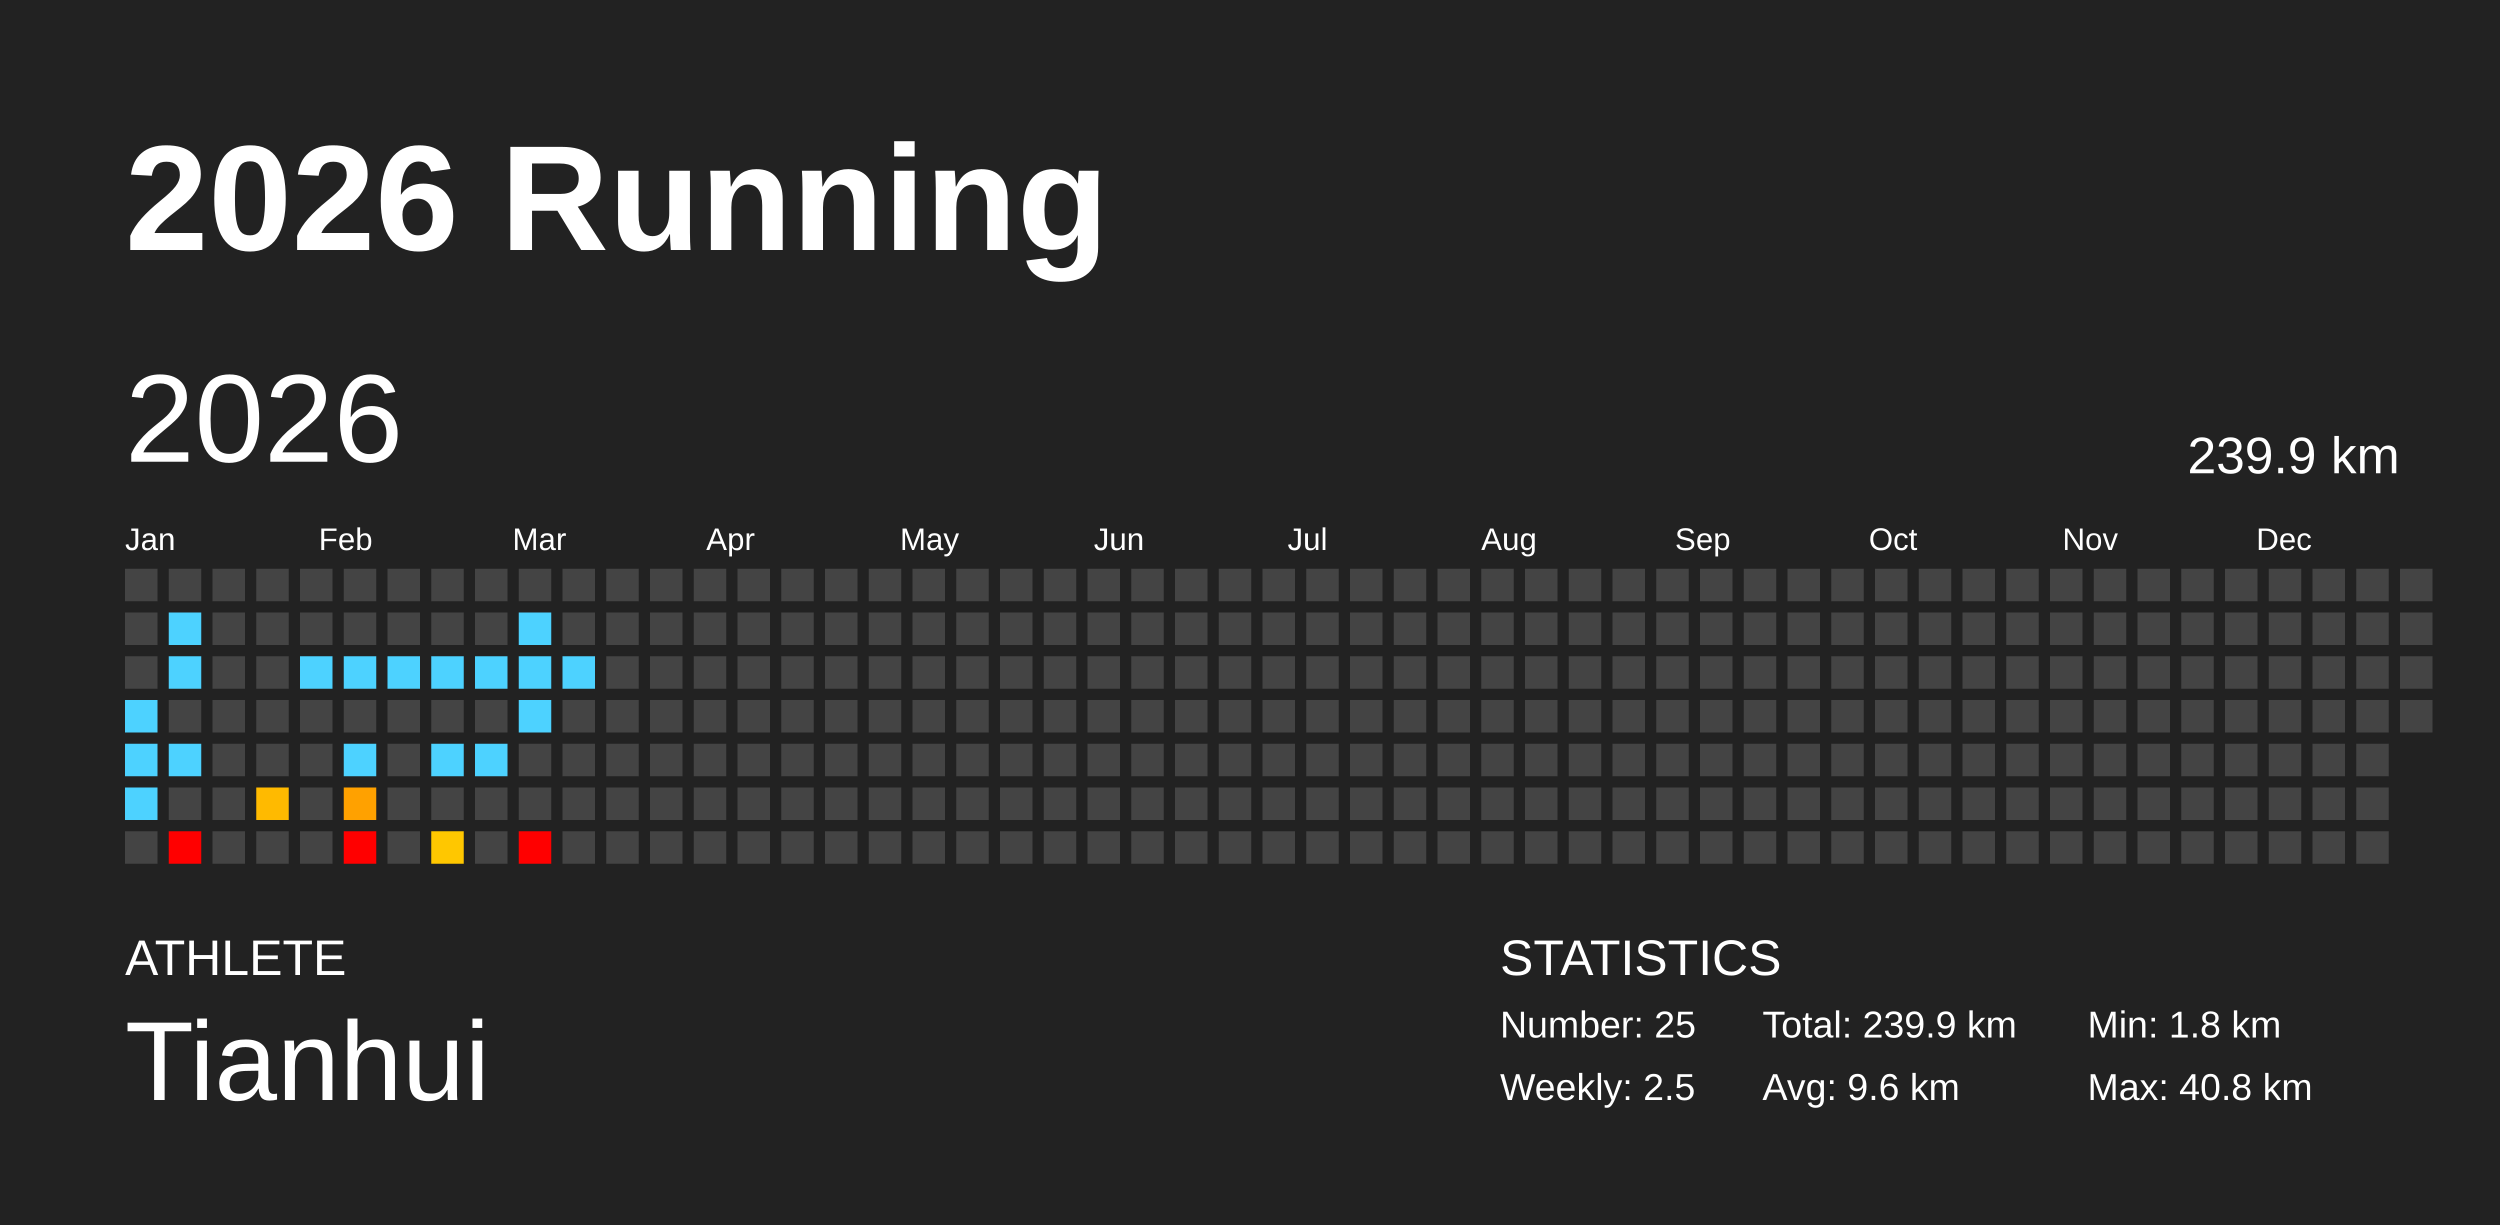
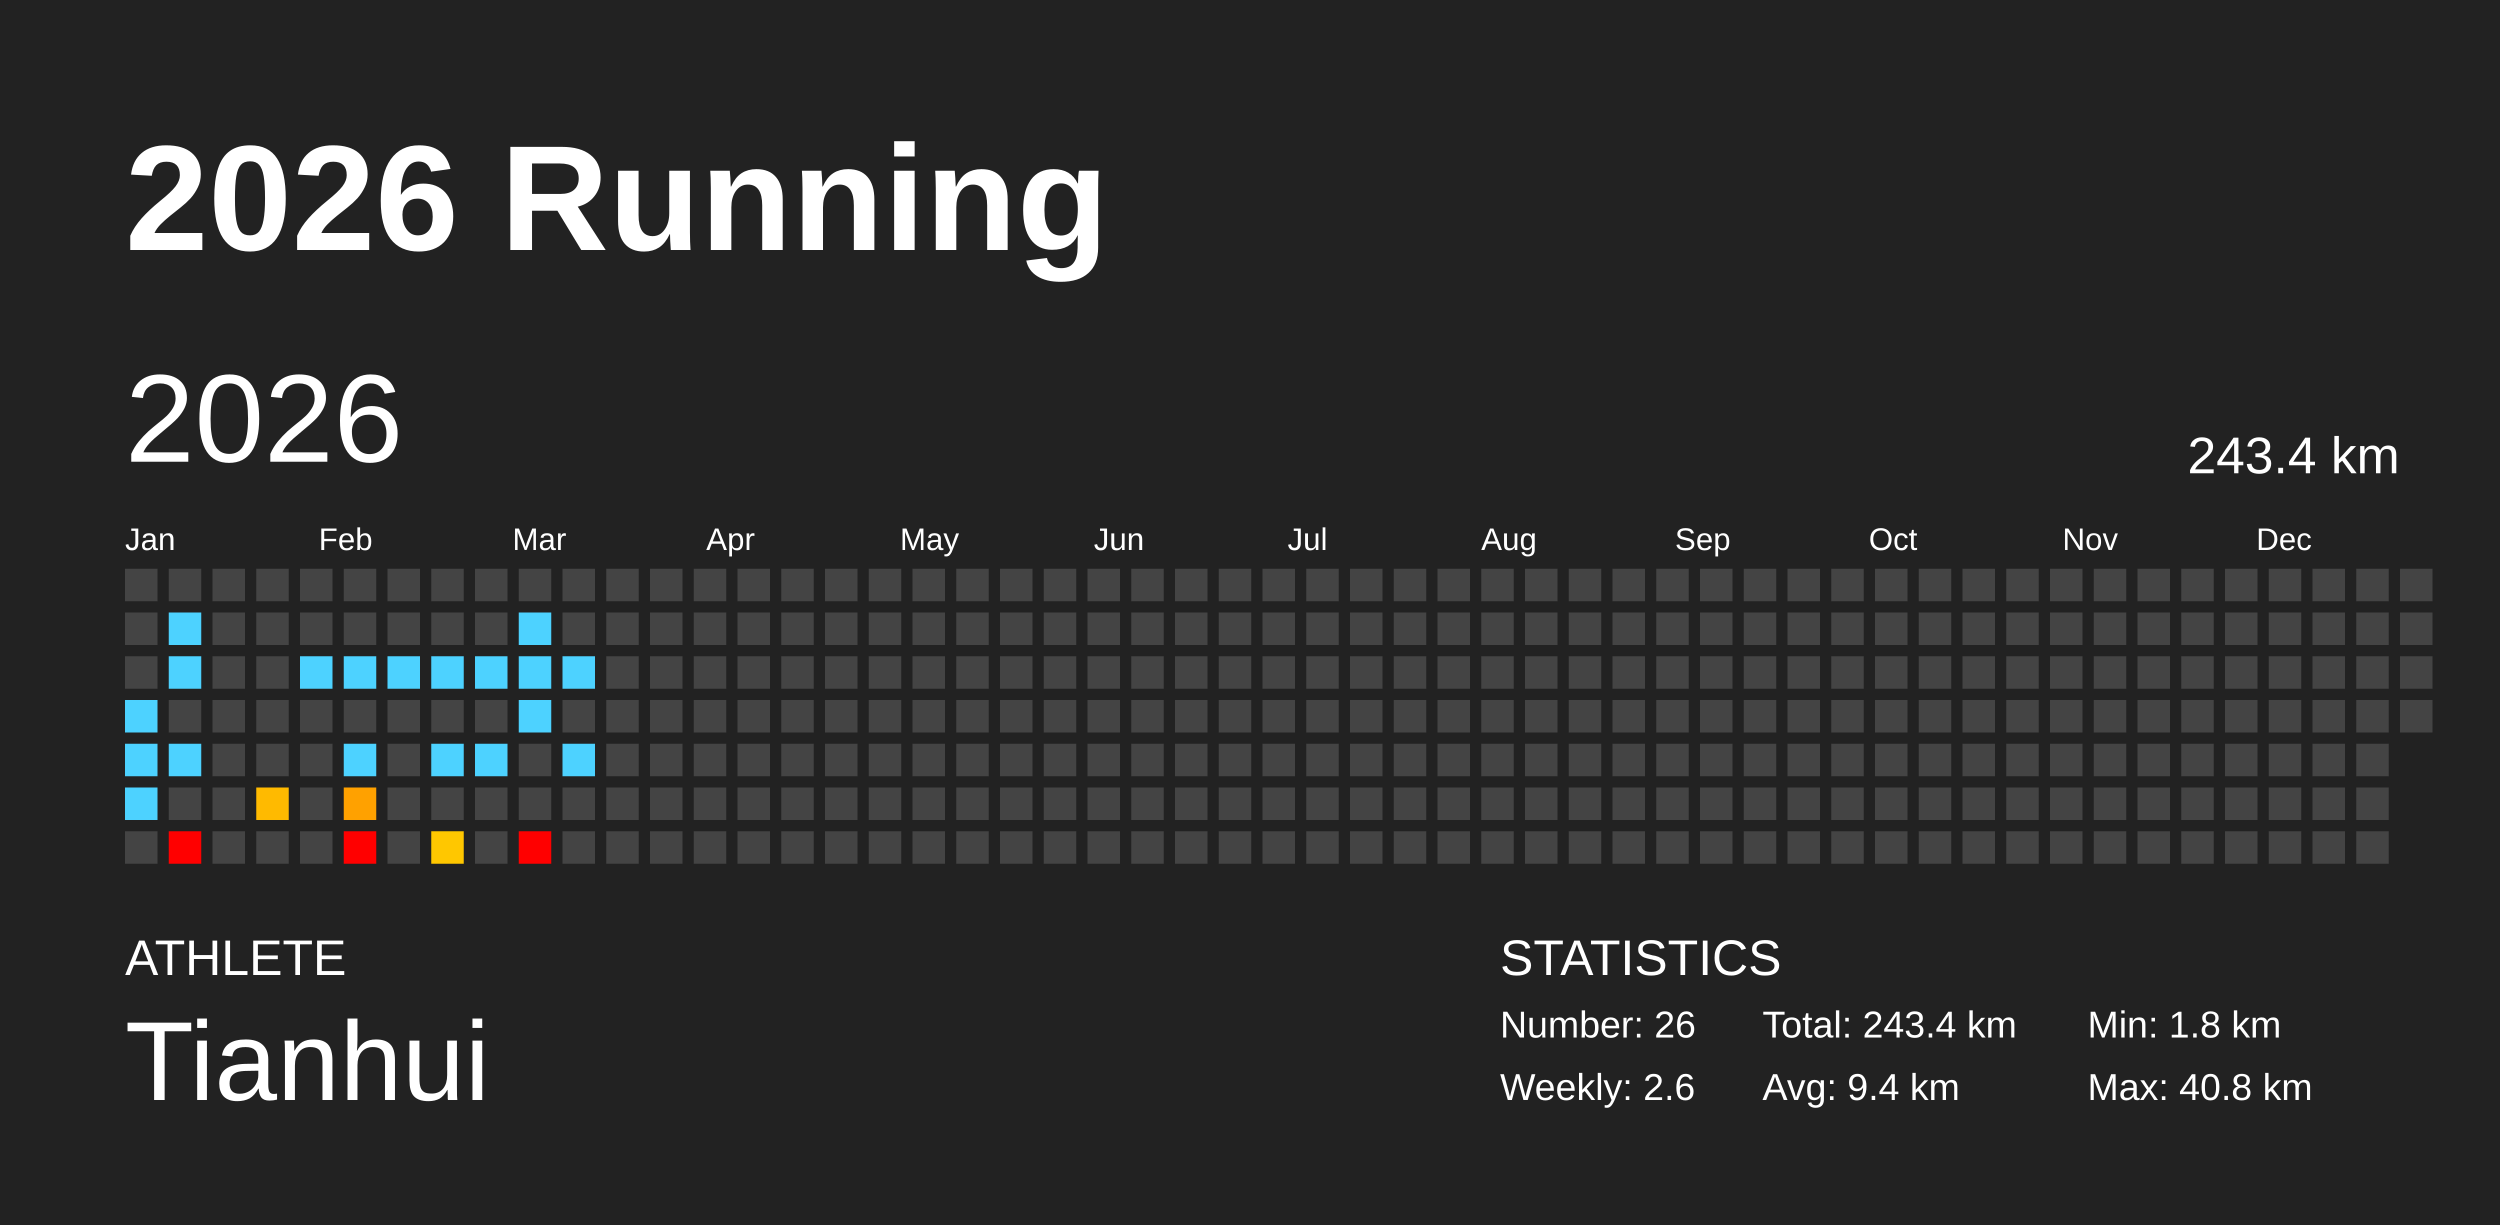
<svg xmlns="http://www.w3.org/2000/svg" baseProfile="full" height="98mm" version="1.1" viewBox="0,0,200,98" width="200mm">
  <defs />
  <rect fill="#222222" height="98" width="200" x="0" y="0" />
  <text fill="#FFFFFF" style="font-size:12px; font-family:Arial; font-weight:bold;" x="10" y="20">2026 Running</text>
  <text fill="#FFFFFF" style="font-size:4px; font-family:Arial" x="10" y="78">ATHLETE</text>
  <text fill="#FFFFFF" style="font-size:9px; font-family:Arial" x="10" y="88">Tianhui</text>
  <text fill="#FFFFFF" style="font-size:4px; font-family:Arial" x="120" y="78">STATISTICS</text>
-   <text fill="#FFFFFF" style="font-size:3px; font-family:Arial" x="120" y="83">Number: 25</text>
-   <text fill="#FFFFFF" style="font-size:3px; font-family:Arial" x="120" y="88">Weekly: 2.5</text>
-   <text fill="#FFFFFF" style="font-size:3px; font-family:Arial" x="141" y="83">Total: 239.9 km</text>
-   <text fill="#FFFFFF" style="font-size:3px; font-family:Arial" x="141" y="88">Avg: 9.6 km</text>
+   <text fill="#FFFFFF" style="font-size:3px; font-family:Arial" x="120" y="83">Number: 26</text>
+   <text fill="#FFFFFF" style="font-size:3px; font-family:Arial" x="120" y="88">Weekly: 2.6</text>
+   <text fill="#FFFFFF" style="font-size:3px; font-family:Arial" x="141" y="83">Total: 243.4 km</text>
+   <text fill="#FFFFFF" style="font-size:3px; font-family:Arial" x="141" y="88">Avg: 9.4 km</text>
  <text fill="#FFFFFF" style="font-size:3px; font-family:Arial" x="167" y="83">Min: 1.8 km</text>
  <text fill="#FFFFFF" style="font-size:3px; font-family:Arial" x="167" y="88">Max: 40.8 km</text>
  <text dominant-baseline="hanging" fill="#FFFFFF" style="font-size:10.0px; font-family:Arial;" x="10" y="30">2026</text>
-   <text dominant-baseline="hanging" fill="#FFFFFF" style="font-size:4.125px; font-family:Arial;" x="175" y="35">239.9 km</text>
+   <text dominant-baseline="hanging" fill="#FFFFFF" style="font-size:4.125px; font-family:Arial;" x="175" y="35">243.4 km</text>
  <text fill="#FFFFFF" style="font-size:2.5px; font-family:Arial" x="10.0" y="44">Jan</text>
  <text fill="#FFFFFF" style="font-size:2.5px; font-family:Arial" x="25.5" y="44">Feb</text>
  <text fill="#FFFFFF" style="font-size:2.5px; font-family:Arial" x="41.0" y="44">Mar</text>
  <text fill="#FFFFFF" style="font-size:2.5px; font-family:Arial" x="56.5" y="44">Apr</text>
  <text fill="#FFFFFF" style="font-size:2.5px; font-family:Arial" x="72.0" y="44">May</text>
  <text fill="#FFFFFF" style="font-size:2.5px; font-family:Arial" x="87.5" y="44">Jun</text>
  <text fill="#FFFFFF" style="font-size:2.5px; font-family:Arial" x="103.0" y="44">Jul</text>
  <text fill="#FFFFFF" style="font-size:2.5px; font-family:Arial" x="118.5" y="44">Aug</text>
  <text fill="#FFFFFF" style="font-size:2.5px; font-family:Arial" x="134.0" y="44">Sep</text>
  <text fill="#FFFFFF" style="font-size:2.5px; font-family:Arial" x="149.5" y="44">Oct</text>
  <text fill="#FFFFFF" style="font-size:2.5px; font-family:Arial" x="165.0" y="44">Nov</text>
  <text fill="#FFFFFF" style="font-size:2.5px; font-family:Arial" x="180.5" y="44">Dec</text>
  <rect fill="#444444" height="2.6" width="2.6" x="10.0" y="45.5" />
  <rect fill="#444444" height="2.6" width="2.6" x="10.0" y="49.0" />
  <rect fill="#444444" height="2.6" width="2.6" x="10.0" y="52.5" />
  <rect fill="#4dd2ff" height="2.6" width="2.6" x="10.0" y="56.0" />
  <rect fill="#4dd2ff" height="2.6" width="2.6" x="10.0" y="59.5" />
  <rect fill="#4dd2ff" height="2.6" width="2.6" x="10.0" y="63.0" />
  <rect fill="#444444" height="2.6" width="2.6" x="10.0" y="66.5" />
  <rect fill="#444444" height="2.6" width="2.6" x="13.5" y="45.5" />
  <rect fill="#4dd2ff" height="2.6" width="2.6" x="13.5" y="49.0" />
  <rect fill="#4dd2ff" height="2.6" width="2.6" x="13.5" y="52.5" />
  <rect fill="#444444" height="2.6" width="2.6" x="13.5" y="56.0" />
  <rect fill="#4dd2ff" height="2.6" width="2.6" x="13.5" y="59.5" />
  <rect fill="#444444" height="2.6" width="2.6" x="13.5" y="63.0" />
  <rect fill="red" height="2.6" width="2.6" x="13.5" y="66.5" />
  <rect fill="#444444" height="2.6" width="2.6" x="17.0" y="45.5" />
  <rect fill="#444444" height="2.6" width="2.6" x="17.0" y="49.0" />
  <rect fill="#444444" height="2.6" width="2.6" x="17.0" y="52.5" />
  <rect fill="#444444" height="2.6" width="2.6" x="17.0" y="56.0" />
  <rect fill="#444444" height="2.6" width="2.6" x="17.0" y="59.5" />
  <rect fill="#444444" height="2.6" width="2.6" x="17.0" y="63.0" />
  <rect fill="#444444" height="2.6" width="2.6" x="17.0" y="66.5" />
  <rect fill="#444444" height="2.6" width="2.6" x="20.5" y="45.5" />
  <rect fill="#444444" height="2.6" width="2.6" x="20.5" y="49.0" />
  <rect fill="#444444" height="2.6" width="2.6" x="20.5" y="52.5" />
  <rect fill="#444444" height="2.6" width="2.6" x="20.5" y="56.0" />
  <rect fill="#444444" height="2.6" width="2.6" x="20.5" y="59.5" />
  <rect fill="#ffba00" height="2.6" width="2.6" x="20.5" y="63.0" />
  <rect fill="#444444" height="2.6" width="2.6" x="20.5" y="66.5" />
  <rect fill="#444444" height="2.6" width="2.6" x="24.0" y="45.5" />
  <rect fill="#444444" height="2.6" width="2.6" x="24.0" y="49.0" />
  <rect fill="#4dd2ff" height="2.6" width="2.6" x="24.0" y="52.5" />
  <rect fill="#444444" height="2.6" width="2.6" x="24.0" y="56.0" />
  <rect fill="#444444" height="2.6" width="2.6" x="24.0" y="59.5" />
  <rect fill="#444444" height="2.6" width="2.6" x="24.0" y="63.0" />
  <rect fill="#444444" height="2.6" width="2.6" x="24.0" y="66.5" />
  <rect fill="#444444" height="2.6" width="2.6" x="27.5" y="45.5" />
  <rect fill="#444444" height="2.6" width="2.6" x="27.5" y="49.0" />
  <rect fill="#4dd2ff" height="2.6" width="2.6" x="27.5" y="52.5" />
  <rect fill="#444444" height="2.6" width="2.6" x="27.5" y="56.0" />
  <rect fill="#4dd2ff" height="2.6" width="2.6" x="27.5" y="59.5" />
  <rect fill="#ffa100" height="2.6" width="2.6" x="27.5" y="63.0" />
  <rect fill="red" height="2.6" width="2.6" x="27.5" y="66.5" />
  <rect fill="#444444" height="2.6" width="2.6" x="31.0" y="45.5" />
  <rect fill="#444444" height="2.6" width="2.6" x="31.0" y="49.0" />
  <rect fill="#4dd2ff" height="2.6" width="2.6" x="31.0" y="52.5" />
  <rect fill="#444444" height="2.6" width="2.6" x="31.0" y="56.0" />
  <rect fill="#444444" height="2.6" width="2.6" x="31.0" y="59.5" />
  <rect fill="#444444" height="2.6" width="2.6" x="31.0" y="63.0" />
  <rect fill="#444444" height="2.6" width="2.6" x="31.0" y="66.5" />
  <rect fill="#444444" height="2.6" width="2.6" x="34.5" y="45.5" />
  <rect fill="#444444" height="2.6" width="2.6" x="34.5" y="49.0" />
  <rect fill="#4dd2ff" height="2.6" width="2.6" x="34.5" y="52.5" />
  <rect fill="#444444" height="2.6" width="2.6" x="34.5" y="56.0" />
  <rect fill="#4dd2ff" height="2.6" width="2.6" x="34.5" y="59.5" />
  <rect fill="#444444" height="2.6" width="2.6" x="34.5" y="63.0" />
  <rect fill="#ffc700" height="2.6" width="2.6" x="34.5" y="66.5" />
  <rect fill="#444444" height="2.6" width="2.6" x="38.0" y="45.5" />
  <rect fill="#444444" height="2.6" width="2.6" x="38.0" y="49.0" />
  <rect fill="#4dd2ff" height="2.6" width="2.6" x="38.0" y="52.5" />
  <rect fill="#444444" height="2.6" width="2.6" x="38.0" y="56.0" />
  <rect fill="#4dd2ff" height="2.6" width="2.6" x="38.0" y="59.5" />
  <rect fill="#444444" height="2.6" width="2.6" x="38.0" y="63.0" />
  <rect fill="#444444" height="2.6" width="2.6" x="38.0" y="66.5" />
  <rect fill="#444444" height="2.6" width="2.6" x="41.5" y="45.5" />
  <rect fill="#4dd2ff" height="2.6" width="2.6" x="41.5" y="49.0" />
  <rect fill="#4dd2ff" height="2.6" width="2.6" x="41.5" y="52.5" />
  <rect fill="#4dd2ff" height="2.6" width="2.6" x="41.5" y="56.0" />
  <rect fill="#444444" height="2.6" width="2.6" x="41.5" y="59.5" />
  <rect fill="#444444" height="2.6" width="2.6" x="41.5" y="63.0" />
  <rect fill="red" height="2.6" width="2.6" x="41.5" y="66.5" />
  <rect fill="#444444" height="2.6" width="2.6" x="45.0" y="45.5" />
  <rect fill="#444444" height="2.6" width="2.6" x="45.0" y="49.0" />
  <rect fill="#4dd2ff" height="2.6" width="2.6" x="45.0" y="52.5" />
  <rect fill="#444444" height="2.6" width="2.6" x="45.0" y="56.0" />
-   <rect fill="#444444" height="2.6" width="2.6" x="45.0" y="59.5" />
+   <rect fill="#4dd2ff" height="2.6" width="2.6" x="45.0" y="59.5" />
  <rect fill="#444444" height="2.6" width="2.6" x="45.0" y="63.0" />
  <rect fill="#444444" height="2.6" width="2.6" x="45.0" y="66.5" />
  <rect fill="#444444" height="2.6" width="2.6" x="48.5" y="45.5" />
  <rect fill="#444444" height="2.6" width="2.6" x="48.5" y="49.0" />
  <rect fill="#444444" height="2.6" width="2.6" x="48.5" y="52.5" />
  <rect fill="#444444" height="2.6" width="2.6" x="48.5" y="56.0" />
  <rect fill="#444444" height="2.6" width="2.6" x="48.5" y="59.5" />
  <rect fill="#444444" height="2.6" width="2.6" x="48.5" y="63.0" />
  <rect fill="#444444" height="2.6" width="2.6" x="48.5" y="66.5" />
  <rect fill="#444444" height="2.6" width="2.6" x="52.0" y="45.5" />
  <rect fill="#444444" height="2.6" width="2.6" x="52.0" y="49.0" />
  <rect fill="#444444" height="2.6" width="2.6" x="52.0" y="52.5" />
  <rect fill="#444444" height="2.6" width="2.6" x="52.0" y="56.0" />
  <rect fill="#444444" height="2.6" width="2.6" x="52.0" y="59.5" />
  <rect fill="#444444" height="2.6" width="2.6" x="52.0" y="63.0" />
  <rect fill="#444444" height="2.6" width="2.6" x="52.0" y="66.5" />
  <rect fill="#444444" height="2.6" width="2.6" x="55.5" y="45.5" />
  <rect fill="#444444" height="2.6" width="2.6" x="55.5" y="49.0" />
  <rect fill="#444444" height="2.6" width="2.6" x="55.5" y="52.5" />
  <rect fill="#444444" height="2.6" width="2.6" x="55.5" y="56.0" />
  <rect fill="#444444" height="2.6" width="2.6" x="55.5" y="59.5" />
  <rect fill="#444444" height="2.6" width="2.6" x="55.5" y="63.0" />
  <rect fill="#444444" height="2.6" width="2.6" x="55.5" y="66.5" />
  <rect fill="#444444" height="2.6" width="2.6" x="59.0" y="45.5" />
  <rect fill="#444444" height="2.6" width="2.6" x="59.0" y="49.0" />
  <rect fill="#444444" height="2.6" width="2.6" x="59.0" y="52.5" />
  <rect fill="#444444" height="2.6" width="2.6" x="59.0" y="56.0" />
  <rect fill="#444444" height="2.6" width="2.6" x="59.0" y="59.5" />
  <rect fill="#444444" height="2.6" width="2.6" x="59.0" y="63.0" />
  <rect fill="#444444" height="2.6" width="2.6" x="59.0" y="66.5" />
  <rect fill="#444444" height="2.6" width="2.6" x="62.5" y="45.5" />
  <rect fill="#444444" height="2.6" width="2.6" x="62.5" y="49.0" />
  <rect fill="#444444" height="2.6" width="2.6" x="62.5" y="52.5" />
  <rect fill="#444444" height="2.6" width="2.6" x="62.5" y="56.0" />
  <rect fill="#444444" height="2.6" width="2.6" x="62.5" y="59.5" />
  <rect fill="#444444" height="2.6" width="2.6" x="62.5" y="63.0" />
  <rect fill="#444444" height="2.6" width="2.6" x="62.5" y="66.5" />
  <rect fill="#444444" height="2.6" width="2.6" x="66.0" y="45.5" />
  <rect fill="#444444" height="2.6" width="2.6" x="66.0" y="49.0" />
  <rect fill="#444444" height="2.6" width="2.6" x="66.0" y="52.5" />
  <rect fill="#444444" height="2.6" width="2.6" x="66.0" y="56.0" />
  <rect fill="#444444" height="2.6" width="2.6" x="66.0" y="59.5" />
  <rect fill="#444444" height="2.6" width="2.6" x="66.0" y="63.0" />
  <rect fill="#444444" height="2.6" width="2.6" x="66.0" y="66.5" />
  <rect fill="#444444" height="2.6" width="2.6" x="69.5" y="45.5" />
  <rect fill="#444444" height="2.6" width="2.6" x="69.5" y="49.0" />
  <rect fill="#444444" height="2.6" width="2.6" x="69.5" y="52.5" />
  <rect fill="#444444" height="2.6" width="2.6" x="69.5" y="56.0" />
  <rect fill="#444444" height="2.6" width="2.6" x="69.5" y="59.5" />
  <rect fill="#444444" height="2.6" width="2.6" x="69.5" y="63.0" />
  <rect fill="#444444" height="2.6" width="2.6" x="69.5" y="66.5" />
  <rect fill="#444444" height="2.6" width="2.6" x="73.0" y="45.5" />
  <rect fill="#444444" height="2.6" width="2.6" x="73.0" y="49.0" />
  <rect fill="#444444" height="2.6" width="2.6" x="73.0" y="52.5" />
  <rect fill="#444444" height="2.6" width="2.6" x="73.0" y="56.0" />
  <rect fill="#444444" height="2.6" width="2.6" x="73.0" y="59.5" />
  <rect fill="#444444" height="2.6" width="2.6" x="73.0" y="63.0" />
  <rect fill="#444444" height="2.6" width="2.6" x="73.0" y="66.5" />
  <rect fill="#444444" height="2.6" width="2.6" x="76.5" y="45.5" />
  <rect fill="#444444" height="2.6" width="2.6" x="76.5" y="49.0" />
  <rect fill="#444444" height="2.6" width="2.6" x="76.5" y="52.5" />
  <rect fill="#444444" height="2.6" width="2.6" x="76.5" y="56.0" />
  <rect fill="#444444" height="2.6" width="2.6" x="76.5" y="59.5" />
  <rect fill="#444444" height="2.6" width="2.6" x="76.5" y="63.0" />
  <rect fill="#444444" height="2.6" width="2.6" x="76.5" y="66.5" />
  <rect fill="#444444" height="2.6" width="2.6" x="80.0" y="45.5" />
  <rect fill="#444444" height="2.6" width="2.6" x="80.0" y="49.0" />
  <rect fill="#444444" height="2.6" width="2.6" x="80.0" y="52.5" />
  <rect fill="#444444" height="2.6" width="2.6" x="80.0" y="56.0" />
  <rect fill="#444444" height="2.6" width="2.6" x="80.0" y="59.5" />
  <rect fill="#444444" height="2.6" width="2.6" x="80.0" y="63.0" />
  <rect fill="#444444" height="2.6" width="2.6" x="80.0" y="66.5" />
  <rect fill="#444444" height="2.6" width="2.6" x="83.5" y="45.5" />
  <rect fill="#444444" height="2.6" width="2.6" x="83.5" y="49.0" />
  <rect fill="#444444" height="2.6" width="2.6" x="83.5" y="52.5" />
  <rect fill="#444444" height="2.6" width="2.6" x="83.5" y="56.0" />
  <rect fill="#444444" height="2.6" width="2.6" x="83.5" y="59.5" />
  <rect fill="#444444" height="2.6" width="2.6" x="83.5" y="63.0" />
  <rect fill="#444444" height="2.6" width="2.6" x="83.5" y="66.5" />
  <rect fill="#444444" height="2.6" width="2.6" x="87.0" y="45.5" />
  <rect fill="#444444" height="2.6" width="2.6" x="87.0" y="49.0" />
  <rect fill="#444444" height="2.6" width="2.6" x="87.0" y="52.5" />
  <rect fill="#444444" height="2.6" width="2.6" x="87.0" y="56.0" />
  <rect fill="#444444" height="2.6" width="2.6" x="87.0" y="59.5" />
  <rect fill="#444444" height="2.6" width="2.6" x="87.0" y="63.0" />
  <rect fill="#444444" height="2.6" width="2.6" x="87.0" y="66.5" />
  <rect fill="#444444" height="2.6" width="2.6" x="90.5" y="45.5" />
  <rect fill="#444444" height="2.6" width="2.6" x="90.5" y="49.0" />
  <rect fill="#444444" height="2.6" width="2.6" x="90.5" y="52.5" />
  <rect fill="#444444" height="2.6" width="2.6" x="90.5" y="56.0" />
  <rect fill="#444444" height="2.6" width="2.6" x="90.5" y="59.5" />
  <rect fill="#444444" height="2.6" width="2.6" x="90.5" y="63.0" />
  <rect fill="#444444" height="2.6" width="2.6" x="90.5" y="66.5" />
  <rect fill="#444444" height="2.6" width="2.6" x="94.0" y="45.5" />
  <rect fill="#444444" height="2.6" width="2.6" x="94.0" y="49.0" />
  <rect fill="#444444" height="2.6" width="2.6" x="94.0" y="52.5" />
  <rect fill="#444444" height="2.6" width="2.6" x="94.0" y="56.0" />
  <rect fill="#444444" height="2.6" width="2.6" x="94.0" y="59.5" />
  <rect fill="#444444" height="2.6" width="2.6" x="94.0" y="63.0" />
  <rect fill="#444444" height="2.6" width="2.6" x="94.0" y="66.5" />
  <rect fill="#444444" height="2.6" width="2.6" x="97.5" y="45.5" />
  <rect fill="#444444" height="2.6" width="2.6" x="97.5" y="49.0" />
  <rect fill="#444444" height="2.6" width="2.6" x="97.5" y="52.5" />
  <rect fill="#444444" height="2.6" width="2.6" x="97.5" y="56.0" />
  <rect fill="#444444" height="2.6" width="2.6" x="97.5" y="59.5" />
  <rect fill="#444444" height="2.6" width="2.6" x="97.5" y="63.0" />
  <rect fill="#444444" height="2.6" width="2.6" x="97.5" y="66.5" />
  <rect fill="#444444" height="2.6" width="2.6" x="101.0" y="45.5" />
  <rect fill="#444444" height="2.6" width="2.6" x="101.0" y="49.0" />
  <rect fill="#444444" height="2.6" width="2.6" x="101.0" y="52.5" />
  <rect fill="#444444" height="2.6" width="2.6" x="101.0" y="56.0" />
  <rect fill="#444444" height="2.6" width="2.6" x="101.0" y="59.5" />
  <rect fill="#444444" height="2.6" width="2.6" x="101.0" y="63.0" />
  <rect fill="#444444" height="2.6" width="2.6" x="101.0" y="66.5" />
  <rect fill="#444444" height="2.6" width="2.6" x="104.5" y="45.5" />
  <rect fill="#444444" height="2.6" width="2.6" x="104.5" y="49.0" />
  <rect fill="#444444" height="2.6" width="2.6" x="104.5" y="52.5" />
  <rect fill="#444444" height="2.6" width="2.6" x="104.5" y="56.0" />
  <rect fill="#444444" height="2.6" width="2.6" x="104.5" y="59.5" />
  <rect fill="#444444" height="2.6" width="2.6" x="104.5" y="63.0" />
  <rect fill="#444444" height="2.6" width="2.6" x="104.5" y="66.5" />
  <rect fill="#444444" height="2.6" width="2.6" x="108.0" y="45.5" />
  <rect fill="#444444" height="2.6" width="2.6" x="108.0" y="49.0" />
  <rect fill="#444444" height="2.6" width="2.6" x="108.0" y="52.5" />
  <rect fill="#444444" height="2.6" width="2.6" x="108.0" y="56.0" />
  <rect fill="#444444" height="2.6" width="2.6" x="108.0" y="59.5" />
  <rect fill="#444444" height="2.6" width="2.6" x="108.0" y="63.0" />
  <rect fill="#444444" height="2.6" width="2.6" x="108.0" y="66.5" />
  <rect fill="#444444" height="2.6" width="2.6" x="111.5" y="45.5" />
  <rect fill="#444444" height="2.6" width="2.6" x="111.5" y="49.0" />
  <rect fill="#444444" height="2.6" width="2.6" x="111.5" y="52.5" />
  <rect fill="#444444" height="2.6" width="2.6" x="111.5" y="56.0" />
  <rect fill="#444444" height="2.6" width="2.6" x="111.5" y="59.5" />
  <rect fill="#444444" height="2.6" width="2.6" x="111.5" y="63.0" />
  <rect fill="#444444" height="2.6" width="2.6" x="111.5" y="66.5" />
  <rect fill="#444444" height="2.6" width="2.6" x="115.0" y="45.5" />
  <rect fill="#444444" height="2.6" width="2.6" x="115.0" y="49.0" />
  <rect fill="#444444" height="2.6" width="2.6" x="115.0" y="52.5" />
  <rect fill="#444444" height="2.6" width="2.6" x="115.0" y="56.0" />
  <rect fill="#444444" height="2.6" width="2.6" x="115.0" y="59.5" />
  <rect fill="#444444" height="2.6" width="2.6" x="115.0" y="63.0" />
  <rect fill="#444444" height="2.6" width="2.6" x="115.0" y="66.5" />
  <rect fill="#444444" height="2.6" width="2.6" x="118.5" y="45.5" />
  <rect fill="#444444" height="2.6" width="2.6" x="118.5" y="49.0" />
  <rect fill="#444444" height="2.6" width="2.6" x="118.5" y="52.5" />
  <rect fill="#444444" height="2.6" width="2.6" x="118.5" y="56.0" />
  <rect fill="#444444" height="2.6" width="2.6" x="118.5" y="59.5" />
  <rect fill="#444444" height="2.6" width="2.6" x="118.5" y="63.0" />
  <rect fill="#444444" height="2.6" width="2.6" x="118.5" y="66.5" />
  <rect fill="#444444" height="2.6" width="2.6" x="122.0" y="45.5" />
  <rect fill="#444444" height="2.6" width="2.6" x="122.0" y="49.0" />
  <rect fill="#444444" height="2.6" width="2.6" x="122.0" y="52.5" />
  <rect fill="#444444" height="2.6" width="2.6" x="122.0" y="56.0" />
  <rect fill="#444444" height="2.6" width="2.6" x="122.0" y="59.5" />
  <rect fill="#444444" height="2.6" width="2.6" x="122.0" y="63.0" />
  <rect fill="#444444" height="2.6" width="2.6" x="122.0" y="66.5" />
  <rect fill="#444444" height="2.6" width="2.6" x="125.5" y="45.5" />
  <rect fill="#444444" height="2.6" width="2.6" x="125.5" y="49.0" />
  <rect fill="#444444" height="2.6" width="2.6" x="125.5" y="52.5" />
  <rect fill="#444444" height="2.6" width="2.6" x="125.5" y="56.0" />
  <rect fill="#444444" height="2.6" width="2.6" x="125.5" y="59.5" />
  <rect fill="#444444" height="2.6" width="2.6" x="125.5" y="63.0" />
  <rect fill="#444444" height="2.6" width="2.6" x="125.5" y="66.5" />
  <rect fill="#444444" height="2.6" width="2.6" x="129.0" y="45.5" />
  <rect fill="#444444" height="2.6" width="2.6" x="129.0" y="49.0" />
  <rect fill="#444444" height="2.6" width="2.6" x="129.0" y="52.5" />
  <rect fill="#444444" height="2.6" width="2.6" x="129.0" y="56.0" />
  <rect fill="#444444" height="2.6" width="2.6" x="129.0" y="59.5" />
  <rect fill="#444444" height="2.6" width="2.6" x="129.0" y="63.0" />
  <rect fill="#444444" height="2.6" width="2.6" x="129.0" y="66.5" />
  <rect fill="#444444" height="2.6" width="2.6" x="132.5" y="45.5" />
  <rect fill="#444444" height="2.6" width="2.6" x="132.5" y="49.0" />
  <rect fill="#444444" height="2.6" width="2.6" x="132.5" y="52.5" />
  <rect fill="#444444" height="2.6" width="2.6" x="132.5" y="56.0" />
  <rect fill="#444444" height="2.6" width="2.6" x="132.5" y="59.5" />
  <rect fill="#444444" height="2.6" width="2.6" x="132.5" y="63.0" />
  <rect fill="#444444" height="2.6" width="2.6" x="132.5" y="66.5" />
  <rect fill="#444444" height="2.6" width="2.6" x="136.0" y="45.5" />
  <rect fill="#444444" height="2.6" width="2.6" x="136.0" y="49.0" />
  <rect fill="#444444" height="2.6" width="2.6" x="136.0" y="52.5" />
  <rect fill="#444444" height="2.6" width="2.6" x="136.0" y="56.0" />
  <rect fill="#444444" height="2.6" width="2.6" x="136.0" y="59.5" />
  <rect fill="#444444" height="2.6" width="2.6" x="136.0" y="63.0" />
  <rect fill="#444444" height="2.6" width="2.6" x="136.0" y="66.5" />
  <rect fill="#444444" height="2.6" width="2.6" x="139.5" y="45.5" />
  <rect fill="#444444" height="2.6" width="2.6" x="139.5" y="49.0" />
  <rect fill="#444444" height="2.6" width="2.6" x="139.5" y="52.5" />
  <rect fill="#444444" height="2.6" width="2.6" x="139.5" y="56.0" />
  <rect fill="#444444" height="2.6" width="2.6" x="139.5" y="59.5" />
  <rect fill="#444444" height="2.6" width="2.6" x="139.5" y="63.0" />
  <rect fill="#444444" height="2.6" width="2.6" x="139.5" y="66.5" />
  <rect fill="#444444" height="2.6" width="2.6" x="143.0" y="45.5" />
  <rect fill="#444444" height="2.6" width="2.6" x="143.0" y="49.0" />
  <rect fill="#444444" height="2.6" width="2.6" x="143.0" y="52.5" />
  <rect fill="#444444" height="2.6" width="2.6" x="143.0" y="56.0" />
  <rect fill="#444444" height="2.6" width="2.6" x="143.0" y="59.5" />
  <rect fill="#444444" height="2.6" width="2.6" x="143.0" y="63.0" />
  <rect fill="#444444" height="2.6" width="2.6" x="143.0" y="66.5" />
  <rect fill="#444444" height="2.6" width="2.6" x="146.5" y="45.5" />
  <rect fill="#444444" height="2.6" width="2.6" x="146.5" y="49.0" />
  <rect fill="#444444" height="2.6" width="2.6" x="146.5" y="52.5" />
  <rect fill="#444444" height="2.6" width="2.6" x="146.5" y="56.0" />
  <rect fill="#444444" height="2.6" width="2.6" x="146.5" y="59.5" />
  <rect fill="#444444" height="2.6" width="2.6" x="146.5" y="63.0" />
  <rect fill="#444444" height="2.6" width="2.6" x="146.5" y="66.5" />
  <rect fill="#444444" height="2.6" width="2.6" x="150.0" y="45.5" />
  <rect fill="#444444" height="2.6" width="2.6" x="150.0" y="49.0" />
  <rect fill="#444444" height="2.6" width="2.6" x="150.0" y="52.5" />
  <rect fill="#444444" height="2.6" width="2.6" x="150.0" y="56.0" />
  <rect fill="#444444" height="2.6" width="2.6" x="150.0" y="59.5" />
  <rect fill="#444444" height="2.6" width="2.6" x="150.0" y="63.0" />
  <rect fill="#444444" height="2.6" width="2.6" x="150.0" y="66.5" />
  <rect fill="#444444" height="2.6" width="2.6" x="153.5" y="45.5" />
  <rect fill="#444444" height="2.6" width="2.6" x="153.5" y="49.0" />
  <rect fill="#444444" height="2.6" width="2.6" x="153.5" y="52.5" />
  <rect fill="#444444" height="2.6" width="2.6" x="153.5" y="56.0" />
  <rect fill="#444444" height="2.6" width="2.6" x="153.5" y="59.5" />
  <rect fill="#444444" height="2.6" width="2.6" x="153.5" y="63.0" />
  <rect fill="#444444" height="2.6" width="2.6" x="153.5" y="66.5" />
  <rect fill="#444444" height="2.6" width="2.6" x="157.0" y="45.5" />
  <rect fill="#444444" height="2.6" width="2.6" x="157.0" y="49.0" />
  <rect fill="#444444" height="2.6" width="2.6" x="157.0" y="52.5" />
  <rect fill="#444444" height="2.6" width="2.6" x="157.0" y="56.0" />
  <rect fill="#444444" height="2.6" width="2.6" x="157.0" y="59.5" />
  <rect fill="#444444" height="2.6" width="2.6" x="157.0" y="63.0" />
  <rect fill="#444444" height="2.6" width="2.6" x="157.0" y="66.5" />
  <rect fill="#444444" height="2.6" width="2.6" x="160.5" y="45.5" />
  <rect fill="#444444" height="2.6" width="2.6" x="160.5" y="49.0" />
  <rect fill="#444444" height="2.6" width="2.6" x="160.5" y="52.5" />
  <rect fill="#444444" height="2.6" width="2.6" x="160.5" y="56.0" />
  <rect fill="#444444" height="2.6" width="2.6" x="160.5" y="59.5" />
  <rect fill="#444444" height="2.6" width="2.6" x="160.5" y="63.0" />
  <rect fill="#444444" height="2.6" width="2.6" x="160.5" y="66.5" />
  <rect fill="#444444" height="2.6" width="2.6" x="164.0" y="45.5" />
  <rect fill="#444444" height="2.6" width="2.6" x="164.0" y="49.0" />
  <rect fill="#444444" height="2.6" width="2.6" x="164.0" y="52.5" />
  <rect fill="#444444" height="2.6" width="2.6" x="164.0" y="56.0" />
  <rect fill="#444444" height="2.6" width="2.6" x="164.0" y="59.5" />
  <rect fill="#444444" height="2.6" width="2.6" x="164.0" y="63.0" />
  <rect fill="#444444" height="2.6" width="2.6" x="164.0" y="66.5" />
  <rect fill="#444444" height="2.6" width="2.6" x="167.5" y="45.5" />
  <rect fill="#444444" height="2.6" width="2.6" x="167.5" y="49.0" />
  <rect fill="#444444" height="2.6" width="2.6" x="167.5" y="52.5" />
  <rect fill="#444444" height="2.6" width="2.6" x="167.5" y="56.0" />
  <rect fill="#444444" height="2.6" width="2.6" x="167.5" y="59.5" />
  <rect fill="#444444" height="2.6" width="2.6" x="167.5" y="63.0" />
  <rect fill="#444444" height="2.6" width="2.6" x="167.5" y="66.5" />
  <rect fill="#444444" height="2.6" width="2.6" x="171.0" y="45.5" />
  <rect fill="#444444" height="2.6" width="2.6" x="171.0" y="49.0" />
  <rect fill="#444444" height="2.6" width="2.6" x="171.0" y="52.5" />
  <rect fill="#444444" height="2.6" width="2.6" x="171.0" y="56.0" />
  <rect fill="#444444" height="2.6" width="2.6" x="171.0" y="59.5" />
  <rect fill="#444444" height="2.6" width="2.6" x="171.0" y="63.0" />
  <rect fill="#444444" height="2.6" width="2.6" x="171.0" y="66.5" />
  <rect fill="#444444" height="2.6" width="2.6" x="174.5" y="45.5" />
  <rect fill="#444444" height="2.6" width="2.6" x="174.5" y="49.0" />
  <rect fill="#444444" height="2.6" width="2.6" x="174.5" y="52.5" />
  <rect fill="#444444" height="2.6" width="2.6" x="174.5" y="56.0" />
  <rect fill="#444444" height="2.6" width="2.6" x="174.5" y="59.5" />
  <rect fill="#444444" height="2.6" width="2.6" x="174.5" y="63.0" />
  <rect fill="#444444" height="2.6" width="2.6" x="174.5" y="66.5" />
  <rect fill="#444444" height="2.6" width="2.6" x="178.0" y="45.5" />
  <rect fill="#444444" height="2.6" width="2.6" x="178.0" y="49.0" />
  <rect fill="#444444" height="2.6" width="2.6" x="178.0" y="52.5" />
  <rect fill="#444444" height="2.6" width="2.6" x="178.0" y="56.0" />
  <rect fill="#444444" height="2.6" width="2.6" x="178.0" y="59.5" />
  <rect fill="#444444" height="2.6" width="2.6" x="178.0" y="63.0" />
  <rect fill="#444444" height="2.6" width="2.6" x="178.0" y="66.5" />
  <rect fill="#444444" height="2.6" width="2.6" x="181.5" y="45.5" />
  <rect fill="#444444" height="2.6" width="2.6" x="181.5" y="49.0" />
  <rect fill="#444444" height="2.6" width="2.6" x="181.5" y="52.5" />
  <rect fill="#444444" height="2.6" width="2.6" x="181.5" y="56.0" />
  <rect fill="#444444" height="2.6" width="2.6" x="181.5" y="59.5" />
  <rect fill="#444444" height="2.6" width="2.6" x="181.5" y="63.0" />
  <rect fill="#444444" height="2.6" width="2.6" x="181.5" y="66.5" />
  <rect fill="#444444" height="2.6" width="2.6" x="185.0" y="45.5" />
  <rect fill="#444444" height="2.6" width="2.6" x="185.0" y="49.0" />
  <rect fill="#444444" height="2.6" width="2.6" x="185.0" y="52.5" />
  <rect fill="#444444" height="2.6" width="2.6" x="185.0" y="56.0" />
  <rect fill="#444444" height="2.6" width="2.6" x="185.0" y="59.5" />
  <rect fill="#444444" height="2.6" width="2.6" x="185.0" y="63.0" />
  <rect fill="#444444" height="2.6" width="2.6" x="185.0" y="66.5" />
  <rect fill="#444444" height="2.6" width="2.6" x="188.5" y="45.5" />
  <rect fill="#444444" height="2.6" width="2.6" x="188.5" y="49.0" />
  <rect fill="#444444" height="2.6" width="2.6" x="188.5" y="52.5" />
  <rect fill="#444444" height="2.6" width="2.6" x="188.5" y="56.0" />
  <rect fill="#444444" height="2.6" width="2.6" x="188.5" y="59.5" />
  <rect fill="#444444" height="2.6" width="2.6" x="188.5" y="63.0" />
  <rect fill="#444444" height="2.6" width="2.6" x="188.5" y="66.5" />
  <rect fill="#444444" height="2.6" width="2.6" x="192.0" y="45.5" />
  <rect fill="#444444" height="2.6" width="2.6" x="192.0" y="49.0" />
  <rect fill="#444444" height="2.6" width="2.6" x="192.0" y="52.5" />
  <rect fill="#444444" height="2.6" width="2.6" x="192.0" y="56.0" />
</svg>
